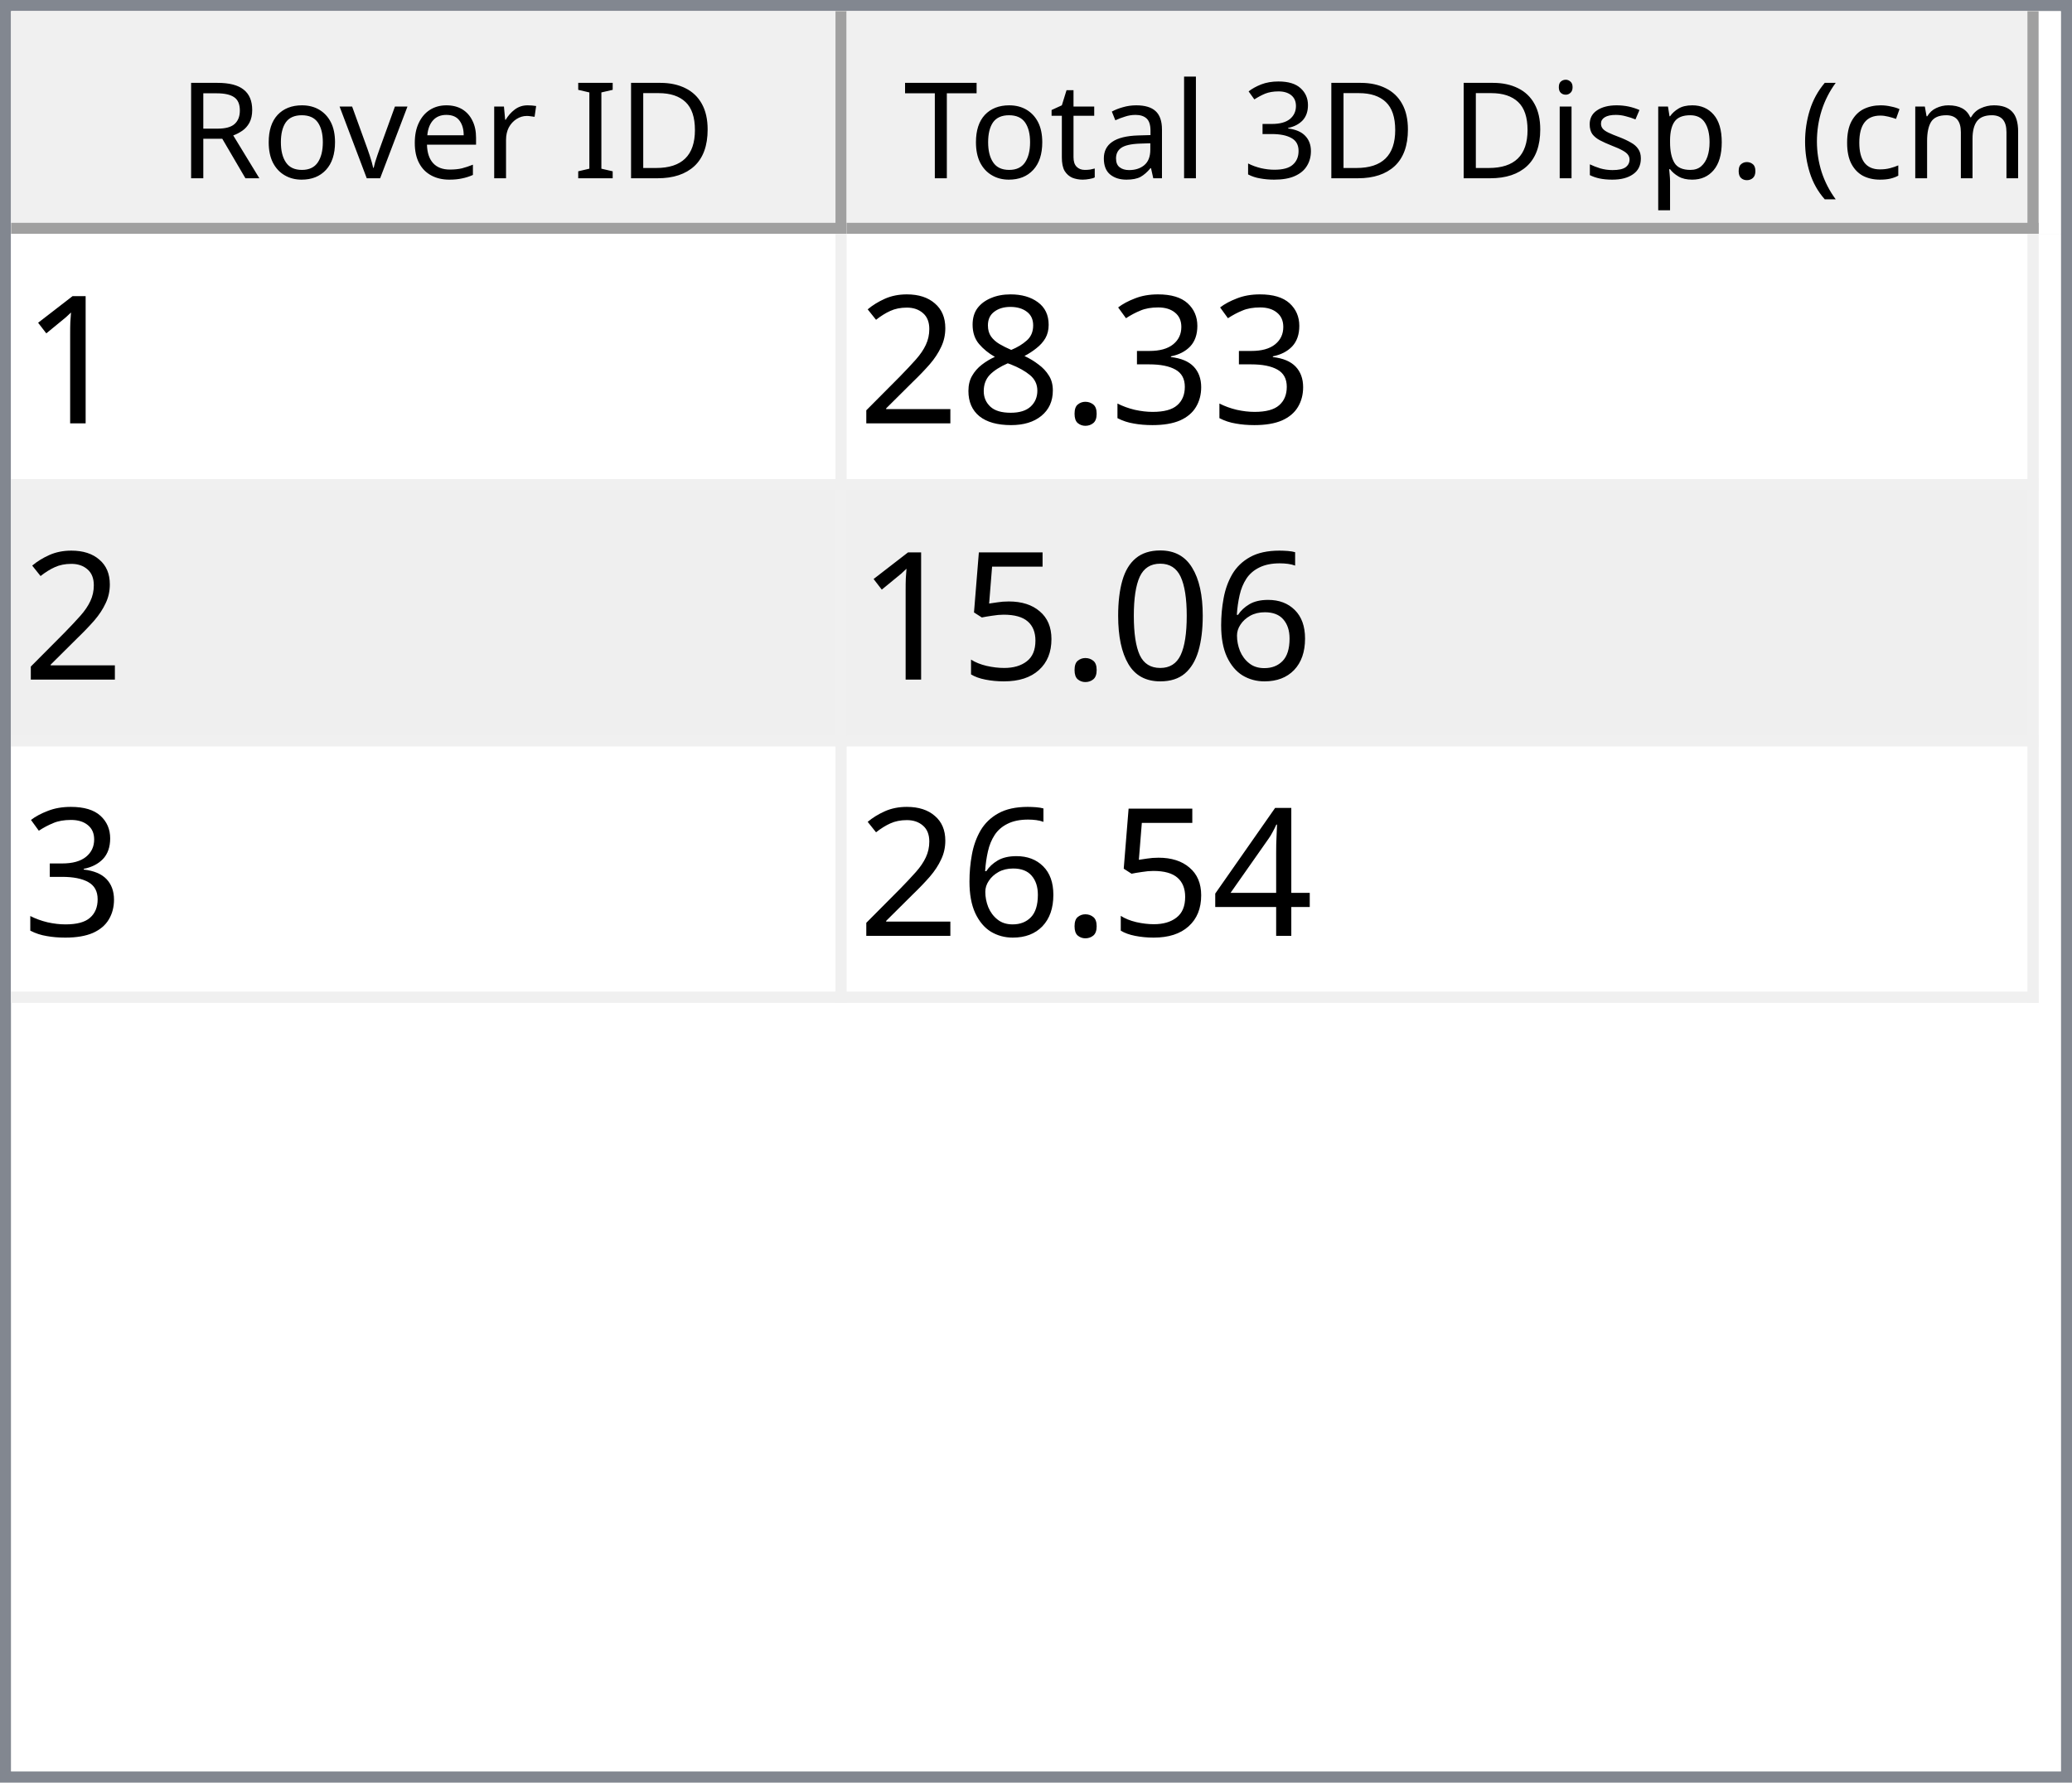
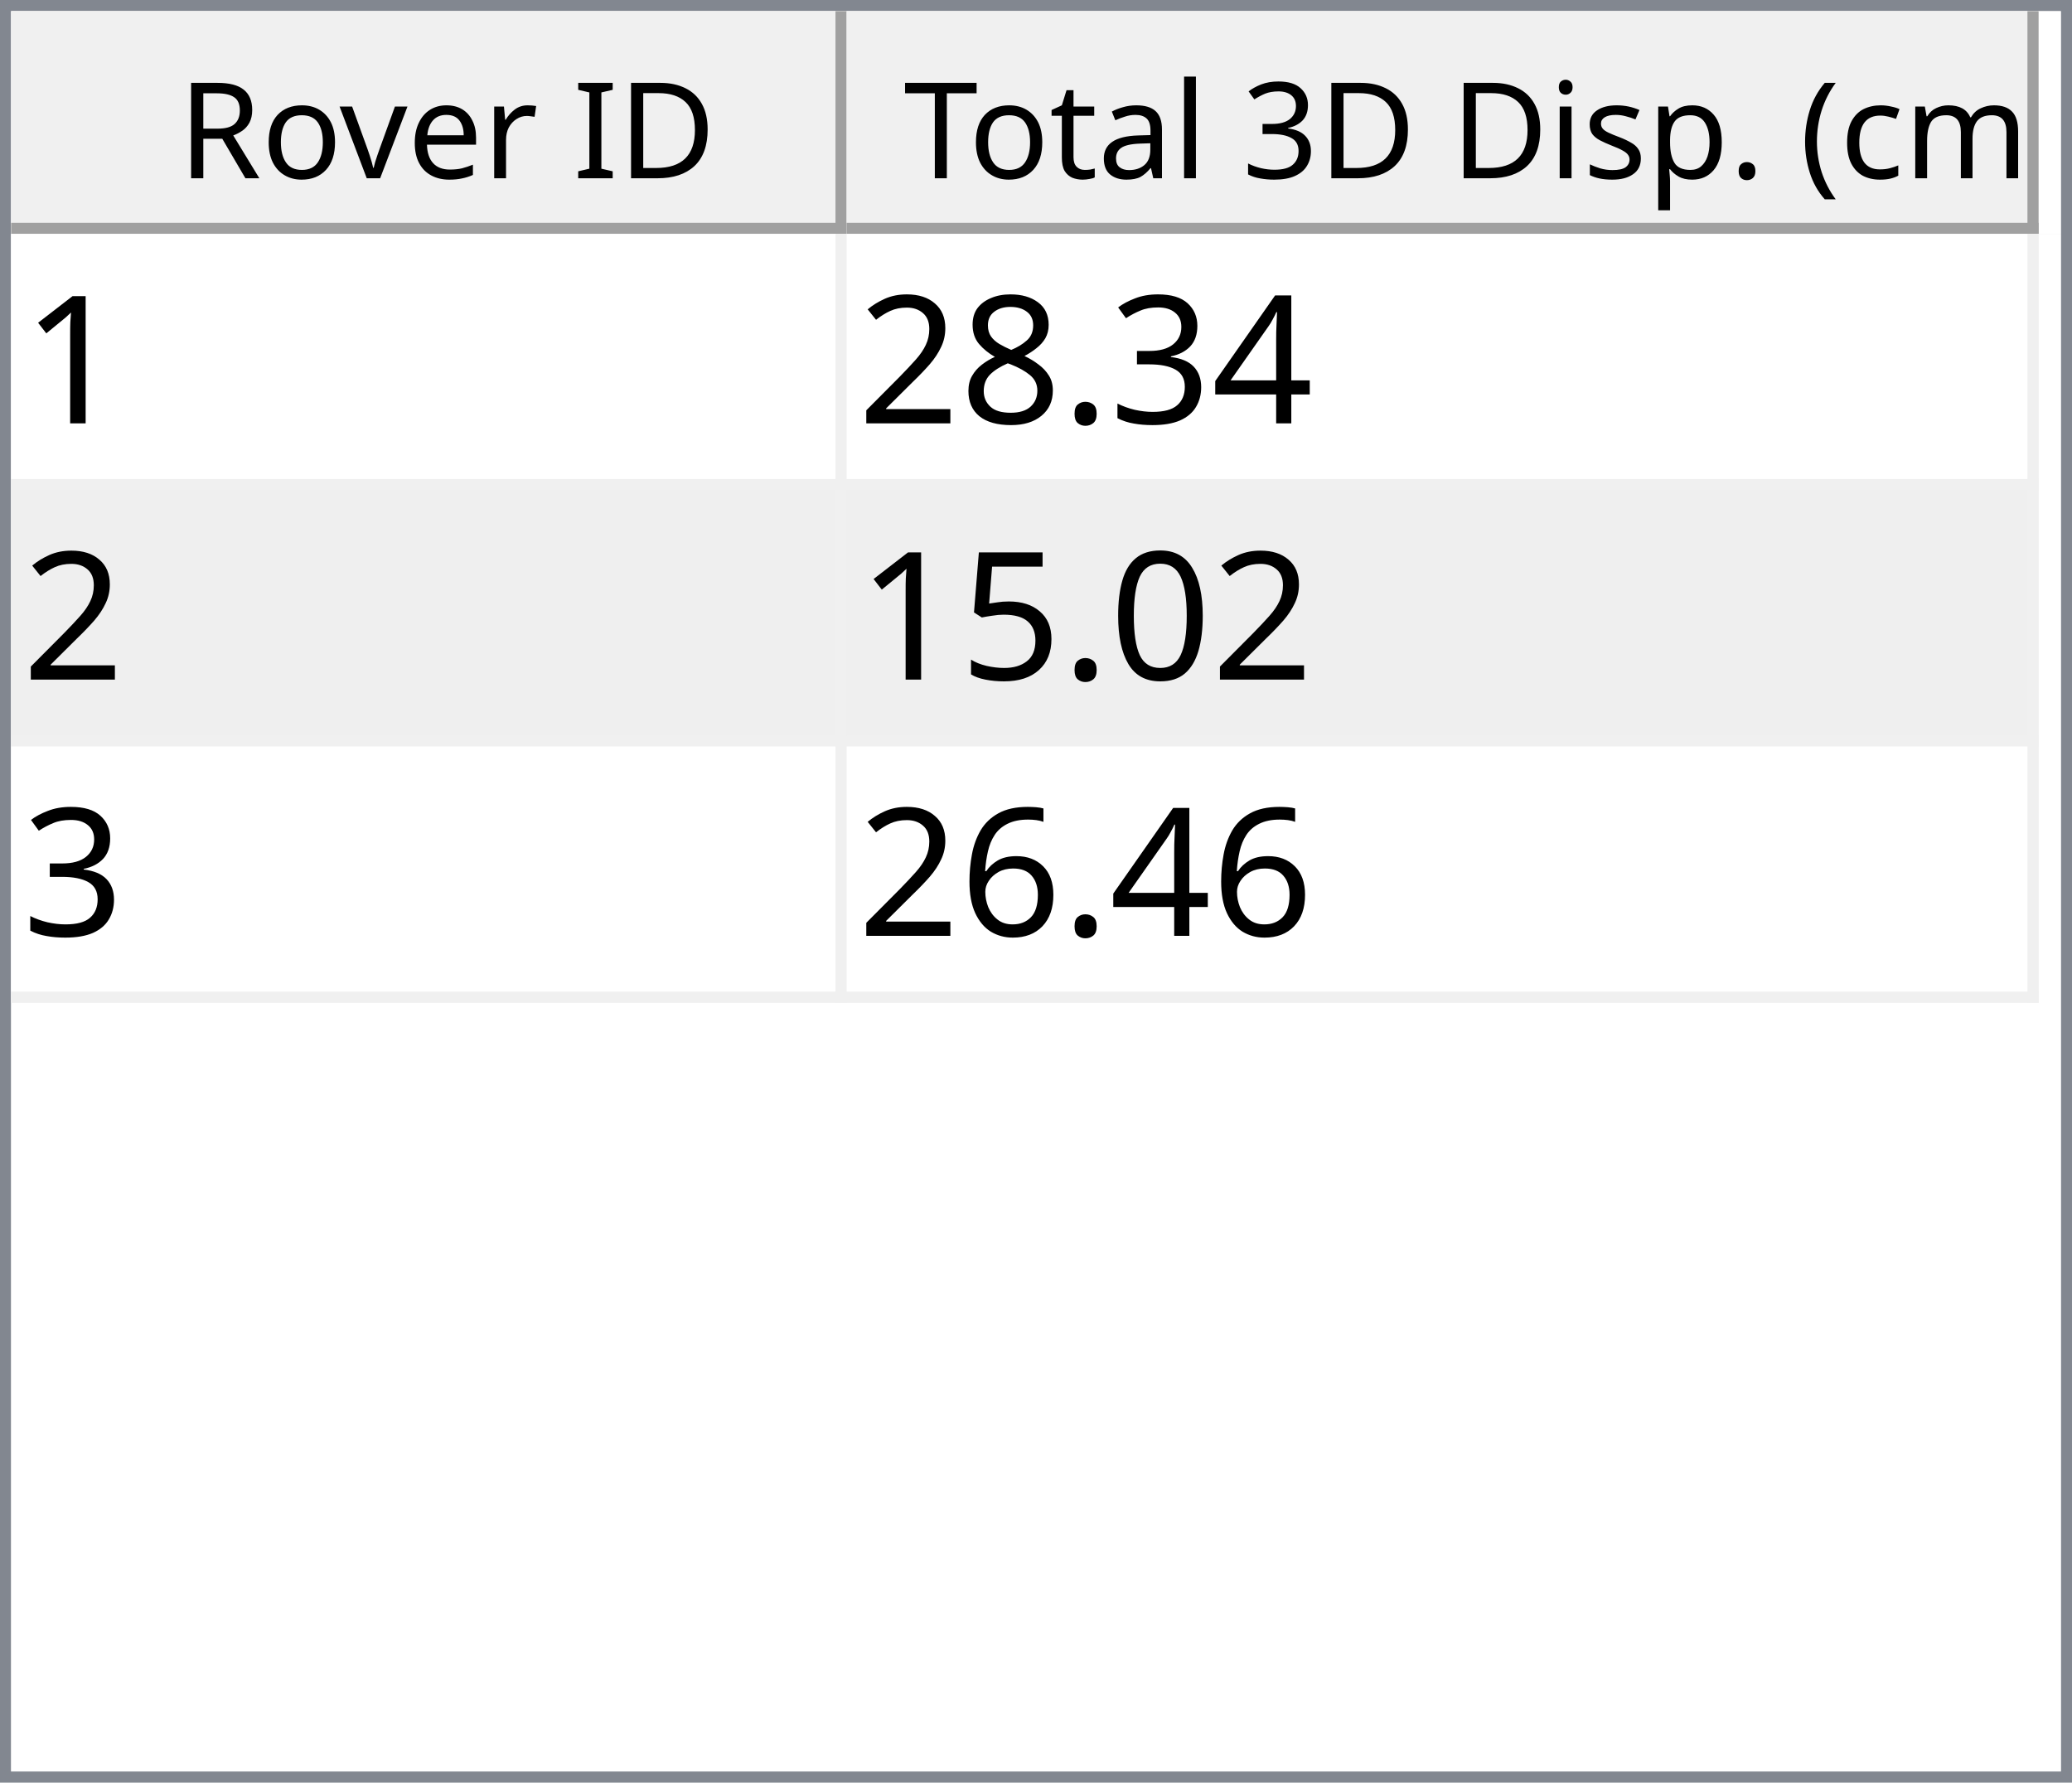
<svg xmlns="http://www.w3.org/2000/svg" style="fill-opacity:1; color-rendering:auto; color-interpolation:auto; text-rendering:auto; stroke:black; stroke-linecap:square; stroke-miterlimit:10; shape-rendering:auto; stroke-opacity:1; fill:black; stroke-dasharray:none; font-weight:normal; stroke-width:1; font-family:'Dialog'; font-style:normal; stroke-linejoin:miter; font-size:12px; stroke-dashoffset:0; image-rendering:auto;" width="186" height="160">
  <defs id="genericDefs" />
  <g>
    <defs id="defs1">
      <clipPath clipPathUnits="userSpaceOnUse" id="clipPath1">
        <path d="M0 0 L186 0 L186 160 L0 160 L0 0 Z" />
      </clipPath>
      <clipPath clipPathUnits="userSpaceOnUse" id="clipPath2">
        <path d="M0 0 L0 160 L186 160 L186 0 Z" />
      </clipPath>
      <clipPath clipPathUnits="userSpaceOnUse" id="clipPath3">
        <path d="M0 0 L0 20 L184 20 L184 0 Z" />
      </clipPath>
      <clipPath clipPathUnits="userSpaceOnUse" id="clipPath4">
        <path d="M0 0 L0 20 L75 20 L75 0 Z" />
      </clipPath>
      <clipPath clipPathUnits="userSpaceOnUse" id="clipPath5">
        <path d="M1 1 L1 19 L74 19 L74 1 Z" />
      </clipPath>
      <clipPath clipPathUnits="userSpaceOnUse" id="clipPath6">
        <path d="M0 0 L0 18 L73 18 L73 0 Z" />
      </clipPath>
      <clipPath clipPathUnits="userSpaceOnUse" id="clipPath7">
        <path d="M-0.5 -0.5 L-0.5 19.5 L74.5 19.5 L74.5 -0.5 Z" />
      </clipPath>
      <clipPath clipPathUnits="userSpaceOnUse" id="clipPath8">
        <path d="M0 0 L0 20 L107 20 L107 0 Z" />
      </clipPath>
      <clipPath clipPathUnits="userSpaceOnUse" id="clipPath9">
        <path d="M1 1 L1 19 L106 19 L106 1 Z" />
      </clipPath>
      <clipPath clipPathUnits="userSpaceOnUse" id="clipPath10">
        <path d="M0 0 L0 18 L105 18 L105 0 Z" />
      </clipPath>
      <clipPath clipPathUnits="userSpaceOnUse" id="clipPath11">
        <path d="M-0.5 -0.5 L-0.5 19.5 L106.5 19.5 L106.5 -0.5 Z" />
      </clipPath>
      <clipPath clipPathUnits="userSpaceOnUse" id="clipPath12">
        <path d="M0 0 L0 138 L184 138 L184 0 Z" />
      </clipPath>
      <clipPath clipPathUnits="userSpaceOnUse" id="clipPath13">
        <path d="M0 0 L0 69 L182 69 L182 0 Z" />
      </clipPath>
      <clipPath clipPathUnits="userSpaceOnUse" id="clipPath14">
        <path d="M-0.5 -0.5 L-0.5 68.5 L181.5 68.5 L181.5 -0.5 Z" />
      </clipPath>
      <clipPath clipPathUnits="userSpaceOnUse" id="clipPath15">
        <path d="M0 0 L0 22 L74 22 L74 0 Z" />
      </clipPath>
      <clipPath clipPathUnits="userSpaceOnUse" id="clipPath16">
        <path d="M0 0 L0 22 L106 22 L106 0 Z" />
      </clipPath>
      <font horiz-adv-x="64.551" id="font1">
        <font-face ascent="107.91" descent="25.098" units-per-em="100" style="font-style:normal; font-family:Segoe UI; font-weight:normal;" />
        <missing-glyph horiz-adv-x="64.551" d="M8.109 0 L8.109 68.266 L56.453 68.266 L56.453 0 L8.109 0 ZM15.328 7.234 L49.219 7.234 L49.219 61.031 L15.328 61.031 L15.328 7.234 Z" />
        <glyph unicode="D" horiz-adv-x="70.117" d="M9.188 0 L9.188 70.016 L28.516 70.016 Q65.531 70.016 65.531 35.891 Q65.531 19.672 55.25 9.836 Q44.969 0 27.734 0 L9.188 0 ZM17.391 62.594 L17.391 7.422 L27.828 7.422 Q41.609 7.422 49.273 14.797 Q56.938 22.172 56.938 35.688 Q56.938 62.594 28.328 62.594 L17.391 62.594 Z" />
        <glyph unicode="I" horiz-adv-x="26.611" d="M17.391 0 L9.188 0 L9.188 70.016 L17.391 70.016 L17.391 0 Z" />
        <glyph unicode=" " horiz-adv-x="27.393" d="" />
        <glyph unicode="r" horiz-adv-x="34.766" d="M34.188 41.891 Q32.078 43.5 28.125 43.5 Q23 43.5 19.555 38.672 Q16.109 33.844 16.109 25.484 L16.109 0 L8.109 0 L8.109 50 L16.109 50 L16.109 39.703 L16.312 39.703 Q18.016 44.969 21.531 47.922 Q25.047 50.875 29.391 50.875 Q32.516 50.875 34.188 50.203 L34.188 41.891 Z" />
        <glyph unicode="e" horiz-adv-x="52.295" d="M48.297 23 L12.984 23 Q13.188 14.656 17.484 10.109 Q21.781 5.562 29.297 5.562 Q37.75 5.562 44.828 11.141 L44.828 3.609 Q38.234 -1.172 27.391 -1.172 Q16.797 -1.172 10.742 5.641 Q4.688 12.453 4.688 24.812 Q4.688 36.469 11.305 43.82 Q17.922 51.172 27.734 51.172 Q37.547 51.172 42.922 44.828 Q48.297 38.484 48.297 27.203 L48.297 23 ZM40.094 29.781 Q40.047 36.719 36.75 40.578 Q33.453 44.438 27.594 44.438 Q21.922 44.438 17.969 40.383 Q14.016 36.328 13.094 29.781 L40.094 29.781 Z" />
        <glyph unicode="v" horiz-adv-x="47.9" d="M47.406 50 L27.484 0 L19.625 0 L0.688 50 L9.469 50 L22.172 13.672 Q23.578 9.672 23.922 6.688 L24.125 6.688 Q24.609 10.453 25.688 13.484 L38.969 50 L47.406 50 Z" />
        <glyph unicode="o" horiz-adv-x="58.594" d="M29 -1.172 Q17.922 -1.172 11.305 5.836 Q4.688 12.844 4.688 24.422 Q4.688 37.016 11.57 44.094 Q18.453 51.172 30.172 51.172 Q41.359 51.172 47.633 44.289 Q53.906 37.406 53.906 25.203 Q53.906 13.234 47.141 6.031 Q40.375 -1.172 29 -1.172 ZM29.594 44.438 Q21.875 44.438 17.383 39.188 Q12.891 33.938 12.891 24.703 Q12.891 15.828 17.43 10.695 Q21.969 5.562 29.594 5.562 Q37.359 5.562 41.531 10.594 Q45.703 15.625 45.703 24.906 Q45.703 34.281 41.531 39.359 Q37.359 44.438 29.594 44.438 Z" />
        <glyph unicode="R" horiz-adv-x="59.814" d="M59.375 0 L49.609 0 L37.891 19.625 Q36.281 22.359 34.766 24.289 Q33.25 26.219 31.664 27.438 Q30.078 28.656 28.25 29.219 Q26.422 29.781 24.125 29.781 L17.391 29.781 L17.391 0 L9.188 0 L9.188 70.016 L30.078 70.016 Q34.672 70.016 38.555 68.867 Q42.438 67.719 45.289 65.375 Q48.141 63.031 49.758 59.547 Q51.375 56.062 51.375 51.375 Q51.375 47.703 50.273 44.656 Q49.172 41.609 47.148 39.211 Q45.125 36.812 42.266 35.133 Q39.406 33.453 35.844 32.516 L35.844 32.328 Q37.594 31.547 38.891 30.547 Q40.188 29.547 41.359 28.18 Q42.531 26.812 43.68 25.078 Q44.828 23.344 46.234 21.047 L59.375 0 ZM17.391 62.594 L17.391 37.203 L28.516 37.203 Q31.594 37.203 34.203 38.133 Q36.812 39.062 38.719 40.797 Q40.625 42.531 41.703 45.047 Q42.781 47.562 42.781 50.688 Q42.781 56.297 39.141 59.445 Q35.5 62.594 28.609 62.594 L17.391 62.594 Z" />
        <glyph unicode=")" horiz-adv-x="30.176" d="M8.297 -15.922 L1.172 -15.922 Q16.406 2.344 16.406 26.812 Q16.406 51.469 1.078 70.016 L8.297 70.016 Q23.531 52.156 23.531 26.703 Q23.531 1.375 8.297 -15.922 Z" />
        <glyph unicode="m" horiz-adv-x="86.133" d="M79.109 0 L71.094 0 L71.094 28.719 Q71.094 37.016 68.531 40.727 Q65.969 44.438 59.906 44.438 Q54.781 44.438 51.195 39.75 Q47.609 35.062 47.609 28.516 L47.609 0 L39.594 0 L39.594 29.688 Q39.594 44.438 28.219 44.438 Q22.953 44.438 19.531 40.016 Q16.109 35.594 16.109 28.516 L16.109 0 L8.109 0 L8.109 50 L16.109 50 L16.109 42.094 L16.312 42.094 Q21.625 51.172 31.844 51.172 Q36.969 51.172 40.773 48.312 Q44.578 45.453 46 40.828 Q51.562 51.172 62.594 51.172 Q79.109 51.172 79.109 30.812 L79.109 0 Z" />
        <glyph unicode="c" horiz-adv-x="46.191" d="M42.188 2.297 Q36.422 -1.172 28.516 -1.172 Q17.828 -1.172 11.258 5.789 Q4.688 12.75 4.688 23.828 Q4.688 36.188 11.766 43.68 Q18.844 51.172 30.672 51.172 Q37.25 51.172 42.281 48.734 L42.281 40.531 Q36.719 44.438 30.375 44.438 Q22.703 44.438 17.797 38.945 Q12.891 33.453 12.891 24.516 Q12.891 15.719 17.508 10.641 Q22.125 5.562 29.891 5.562 Q36.422 5.562 42.188 9.906 L42.188 2.297 Z" />
        <glyph unicode="(" horiz-adv-x="30.176" d="M29.109 -15.922 L21.969 -15.922 Q6.844 1.375 6.844 26.703 Q6.844 52.156 21.969 70.016 L29.203 70.016 Q13.875 51.469 13.875 26.812 Q13.875 2.344 29.109 -15.922 Z" />
        <glyph unicode="." horiz-adv-x="21.68" d="M10.891 -1.078 Q8.641 -1.078 7.055 0.539 Q5.469 2.156 5.469 4.391 Q5.469 6.641 7.055 8.273 Q8.641 9.906 10.891 9.906 Q13.188 9.906 14.797 8.273 Q16.406 6.641 16.406 4.391 Q16.406 2.156 14.797 0.539 Q13.188 -1.078 10.891 -1.078 Z" />
        <glyph unicode="p" horiz-adv-x="58.789" d="M16.312 7.234 L16.109 7.234 L16.109 -23 L8.109 -23 L8.109 50 L16.109 50 L16.109 41.219 L16.312 41.219 Q22.219 51.172 33.594 51.172 Q43.266 51.172 48.688 44.461 Q54.109 37.75 54.109 26.469 Q54.109 13.922 48 6.375 Q41.891 -1.172 31.297 -1.172 Q21.578 -1.172 16.312 7.234 ZM16.109 27.391 L16.109 20.406 Q16.109 14.203 20.141 9.883 Q24.172 5.562 30.375 5.562 Q37.641 5.562 41.773 11.133 Q45.906 16.703 45.906 26.609 Q45.906 34.969 42.047 39.703 Q38.188 44.438 31.594 44.438 Q24.609 44.438 20.359 39.578 Q16.109 34.719 16.109 27.391 Z" />
        <glyph unicode="s" horiz-adv-x="42.432" d="M5.078 1.812 L5.078 10.406 Q11.625 5.562 19.484 5.562 Q30.031 5.562 30.031 12.594 Q30.031 14.594 29.125 15.992 Q28.219 17.391 26.68 18.461 Q25.141 19.531 23.07 20.383 Q21 21.234 18.609 22.172 Q15.281 23.484 12.766 24.828 Q10.25 26.172 8.57 27.859 Q6.891 29.547 6.031 31.695 Q5.172 33.844 5.172 36.719 Q5.172 40.234 6.789 42.945 Q8.406 45.656 11.086 47.484 Q13.766 49.312 17.211 50.242 Q20.656 51.172 24.312 51.172 Q30.812 51.172 35.938 48.922 L35.938 40.828 Q30.422 44.438 23.25 44.438 Q21 44.438 19.195 43.922 Q17.391 43.406 16.094 42.477 Q14.797 41.547 14.086 40.258 Q13.375 38.969 13.375 37.406 Q13.375 35.453 14.086 34.133 Q14.797 32.812 16.164 31.789 Q17.531 30.766 19.484 29.938 Q21.438 29.109 23.922 28.125 Q27.25 26.859 29.883 25.516 Q32.516 24.172 34.375 22.484 Q36.234 20.797 37.234 18.602 Q38.234 16.406 38.234 13.375 Q38.234 9.672 36.602 6.938 Q34.969 4.203 32.234 2.398 Q29.5 0.594 25.93 -0.289 Q22.359 -1.172 18.453 -1.172 Q10.75 -1.172 5.078 1.812 Z" />
        <glyph unicode="i" horiz-adv-x="24.219" d="M12.203 62.703 Q10.062 62.703 8.547 64.164 Q7.031 65.625 7.031 67.875 Q7.031 70.125 8.547 71.609 Q10.062 73.094 12.203 73.094 Q14.406 73.094 15.945 71.609 Q17.484 70.125 17.484 67.875 Q17.484 65.719 15.945 64.211 Q14.406 62.703 12.203 62.703 ZM16.109 0 L8.109 0 L8.109 50 L16.109 50 L16.109 0 Z" />
        <glyph unicode="3" horiz-adv-x="53.906" d="M46.531 19.828 Q46.531 15.094 44.75 11.211 Q42.969 7.328 39.719 4.57 Q36.469 1.812 31.93 0.297 Q27.391 -1.219 21.922 -1.219 Q11.922 -1.219 6 2.594 L6 11.188 Q13.094 5.609 22.219 5.609 Q25.875 5.609 28.828 6.539 Q31.781 7.469 33.906 9.227 Q36.031 10.984 37.18 13.477 Q38.328 15.969 38.328 19.094 Q38.328 32.812 18.797 32.812 L12.984 32.812 L12.984 39.594 L18.5 39.594 Q35.797 39.594 35.797 52.484 Q35.797 64.406 22.609 64.406 Q15.188 64.406 8.688 59.422 L8.688 67.188 Q15.375 71.188 24.609 71.188 Q29 71.188 32.57 69.969 Q36.141 68.75 38.68 66.555 Q41.219 64.359 42.609 61.281 Q44 58.203 44 54.5 Q44 40.672 30.031 36.719 L30.031 36.531 Q33.594 36.141 36.625 34.797 Q39.656 33.453 41.852 31.305 Q44.047 29.156 45.289 26.25 Q46.531 23.344 46.531 19.828 Z" />
        <glyph unicode="l" horiz-adv-x="24.219" d="M16.109 0 L8.109 0 L8.109 74.031 L16.109 74.031 L16.109 0 Z" />
        <glyph unicode="a" horiz-adv-x="50.879" d="M43.891 0 L35.891 0 L35.891 7.812 L35.688 7.812 Q30.469 -1.172 20.312 -1.172 Q12.844 -1.172 8.617 2.781 Q4.391 6.734 4.391 13.281 Q4.391 27.297 20.906 29.594 L35.891 31.688 Q35.891 44.438 25.594 44.438 Q16.547 44.438 9.281 38.281 L9.281 46.484 Q16.656 51.172 26.266 51.172 Q43.891 51.172 43.891 32.516 L43.891 0 ZM35.891 25.297 L23.828 23.641 Q18.266 22.859 15.43 20.875 Q12.594 18.891 12.594 13.875 Q12.594 10.203 15.211 7.883 Q17.828 5.562 22.172 5.562 Q28.125 5.562 32.008 9.742 Q35.891 13.922 35.891 20.312 L35.891 25.297 Z" />
        <glyph unicode="t" horiz-adv-x="33.887" d="M31.297 0.484 Q28.469 -1.078 23.828 -1.078 Q10.688 -1.078 10.688 13.578 L10.688 43.172 L2.094 43.172 L2.094 50 L10.688 50 L10.688 62.203 L18.703 64.797 L18.703 50 L31.297 50 L31.297 43.172 L18.703 43.172 L18.703 14.984 Q18.703 9.969 20.414 7.82 Q22.125 5.672 26.078 5.672 Q29.109 5.672 31.297 7.328 L31.297 0.484 Z" />
        <glyph unicode="T" horiz-adv-x="52.393" d="M50.594 62.594 L30.375 62.594 L30.375 0 L22.172 0 L22.172 62.594 L2 62.594 L2 70.016 L50.594 70.016 L50.594 62.594 Z" />
      </font>
      <font horiz-adv-x="75.0" id="font2">
        <font-face ascent="100.537" descent="21.973" units-per-em="100" style="font-style:normal; font-family:sans-serif; font-weight:normal;" />
        <missing-glyph horiz-adv-x="75.0" d="M12.5 0 L12.5 62.5 L62.5 62.5 L62.5 0 L12.5 0 ZM14.062 1.562 L60.938 1.562 L60.938 60.938 L14.062 60.938 L14.062 1.562 Z" />
        <glyph unicode="1" horiz-adv-x="55.615" d="M37.25 0 L28.469 0 L28.469 56 Q25.297 52.984 20.141 49.953 Q14.984 46.922 10.891 45.406 L10.891 53.906 Q18.266 57.375 23.781 62.305 Q29.297 67.234 31.594 71.875 L37.25 71.875 L37.25 0 Z" />
+         <glyph unicode="4" horiz-adv-x="55.615" d="M32.328 0 L32.328 17.141 L1.266 17.141 L1.266 25.203 L33.938 71.578 L41.109 71.578 L41.109 25.203 L50.781 25.203 L50.781 17.141 L41.109 17.141 L41.109 0 L32.328 0 ZM32.328 25.203 L32.328 57.469 L9.906 25.203 L32.328 25.203 Z" />
        <glyph unicode="3" horiz-adv-x="55.615" d="M4.203 18.891 L12.984 20.062 Q14.5 12.594 18.141 9.297 Q21.781 6 27 6 Q33.203 6 37.477 10.297 Q41.75 14.594 41.75 20.953 Q41.75 27 37.797 30.93 Q33.844 34.859 27.734 34.859 Q25.25 34.859 21.531 33.891 L22.516 41.609 Q23.391 41.5 23.922 41.5 Q29.547 41.5 34.039 44.43 Q38.531 47.359 38.531 53.469 Q38.531 58.297 35.258 61.477 Q31.984 64.656 26.812 64.656 Q21.688 64.656 18.266 61.43 Q14.844 58.203 13.875 51.766 L5.078 53.328 Q6.688 62.156 12.398 67.016 Q18.109 71.875 26.609 71.875 Q32.469 71.875 37.398 69.359 Q42.328 66.844 44.945 62.5 Q47.562 58.156 47.562 53.266 Q47.562 48.641 45.07 44.828 Q42.578 41.016 37.703 38.766 Q44.047 37.312 47.562 32.695 Q51.078 28.078 51.078 21.141 Q51.078 11.766 44.242 5.25 Q37.406 -1.266 26.953 -1.266 Q17.531 -1.266 11.305 4.352 Q5.078 9.969 4.203 18.891 Z" />
        <glyph unicode="." horiz-adv-x="27.783" d="M9.078 0 L9.078 10.016 L19.094 10.016 L19.094 0 L9.078 0 Z" />
        <glyph unicode="8" horiz-adv-x="55.615" d="M17.672 38.812 Q12.203 40.828 9.57 44.539 Q6.938 48.25 6.938 53.422 Q6.938 61.234 12.555 66.555 Q18.172 71.875 27.484 71.875 Q36.859 71.875 42.578 66.43 Q48.297 60.984 48.297 53.172 Q48.297 48.188 45.68 44.508 Q43.062 40.828 37.75 38.812 Q44.344 36.672 47.781 31.883 Q51.219 27.094 51.219 20.453 Q51.219 11.281 44.727 5.031 Q38.234 -1.219 27.641 -1.219 Q17.047 -1.219 10.547 5.055 Q4.047 11.328 4.047 20.703 Q4.047 27.688 7.594 32.398 Q11.141 37.109 17.672 38.812 ZM15.922 53.719 Q15.922 48.641 19.195 45.414 Q22.469 42.188 27.688 42.188 Q32.766 42.188 36.016 45.383 Q39.266 48.578 39.266 53.219 Q39.266 58.062 35.914 61.359 Q32.562 64.656 27.594 64.656 Q22.562 64.656 19.242 61.43 Q15.922 58.203 15.922 53.719 ZM13.094 20.656 Q13.094 16.891 14.875 13.375 Q16.656 9.859 20.172 7.93 Q23.688 6 27.734 6 Q34.031 6 38.133 10.055 Q42.234 14.109 42.234 20.359 Q42.234 26.703 38.016 30.859 Q33.797 35.016 27.438 35.016 Q21.234 35.016 17.164 30.914 Q13.094 26.812 13.094 20.656 Z" />
        <glyph unicode="2" horiz-adv-x="55.615" d="M50.344 8.453 L50.344 0 L3.031 0 Q2.938 3.172 4.047 6.109 Q5.859 10.938 9.836 15.625 Q13.812 20.312 21.344 26.469 Q33.016 36.031 37.117 41.625 Q41.219 47.219 41.219 52.203 Q41.219 57.422 37.477 61.008 Q33.734 64.594 27.734 64.594 Q21.391 64.594 17.578 60.789 Q13.766 56.984 13.719 50.25 L4.688 51.172 Q5.609 61.281 11.664 66.578 Q17.719 71.875 27.938 71.875 Q38.234 71.875 44.242 66.164 Q50.25 60.453 50.25 52 Q50.25 47.703 48.492 43.555 Q46.734 39.406 42.656 34.812 Q38.578 30.219 29.109 22.219 Q21.188 15.578 18.945 13.211 Q16.703 10.844 15.234 8.453 L50.344 8.453 Z" />
-         <glyph unicode="6" horiz-adv-x="55.615" d="M49.75 54.047 L41.016 53.375 Q39.844 58.547 37.703 60.891 Q34.125 64.656 28.906 64.656 Q24.703 64.656 21.531 62.312 Q17.391 59.281 14.992 53.469 Q12.594 47.656 12.5 36.922 Q15.672 41.75 20.266 44.094 Q24.859 46.438 29.891 46.438 Q38.672 46.438 44.852 39.969 Q51.031 33.5 51.031 23.25 Q51.031 16.5 48.125 10.719 Q45.219 4.938 40.141 1.859 Q35.062 -1.219 28.609 -1.219 Q17.625 -1.219 10.695 6.859 Q3.766 14.938 3.766 33.5 Q3.766 54.25 11.422 63.672 Q18.109 71.875 29.438 71.875 Q37.891 71.875 43.289 67.141 Q48.688 62.406 49.75 54.047 ZM13.875 23.188 Q13.875 18.656 15.797 14.508 Q17.719 10.359 21.188 8.18 Q24.656 6 28.469 6 Q34.031 6 38.039 10.492 Q42.047 14.984 42.047 22.703 Q42.047 30.125 38.086 34.398 Q34.125 38.672 28.125 38.672 Q22.172 38.672 18.023 34.398 Q13.875 30.125 13.875 23.188 Z" />
        <glyph unicode="0" horiz-adv-x="55.615" d="M4.156 35.297 Q4.156 48 6.766 55.742 Q9.375 63.484 14.523 67.68 Q19.672 71.875 27.484 71.875 Q33.25 71.875 37.594 69.555 Q41.938 67.234 44.773 62.867 Q47.609 58.5 49.219 52.227 Q50.828 45.953 50.828 35.297 Q50.828 22.703 48.242 14.969 Q45.656 7.234 40.508 3.008 Q35.359 -1.219 27.484 -1.219 Q17.141 -1.219 11.234 6.203 Q4.156 15.141 4.156 35.297 ZM13.188 35.297 Q13.188 17.672 17.312 11.836 Q21.438 6 27.484 6 Q33.547 6 37.672 11.859 Q41.797 17.719 41.797 35.297 Q41.797 52.984 37.672 58.789 Q33.547 64.594 27.391 64.594 Q21.344 64.594 17.719 59.469 Q13.188 52.938 13.188 35.297 Z" />
        <glyph unicode="5" horiz-adv-x="55.615" d="M4.156 18.75 L13.375 19.531 Q14.406 12.797 18.141 9.398 Q21.875 6 27.156 6 Q33.5 6 37.891 10.789 Q42.281 15.578 42.281 23.484 Q42.281 31 38.062 35.352 Q33.844 39.703 27 39.703 Q22.75 39.703 19.336 37.773 Q15.922 35.844 13.969 32.766 L5.719 33.844 L12.641 70.609 L48.25 70.609 L48.25 62.203 L19.672 62.203 L15.828 42.969 Q22.266 47.469 29.344 47.469 Q38.719 47.469 45.164 40.969 Q51.609 34.469 51.609 24.266 Q51.609 14.547 45.953 7.469 Q39.062 -1.219 27.156 -1.219 Q17.391 -1.219 11.211 4.25 Q5.031 9.719 4.156 18.75 Z" />
-         <glyph unicode="4" horiz-adv-x="55.615" d="M32.328 0 L32.328 17.141 L1.266 17.141 L1.266 25.203 L33.938 71.578 L41.109 71.578 L41.109 25.203 L50.781 25.203 L50.781 17.141 L41.109 17.141 L41.109 0 L32.328 0 ZM32.328 25.203 L32.328 57.469 L9.906 25.203 L32.328 25.203 Z" />
+         <glyph unicode="6" horiz-adv-x="55.615" d="M49.75 54.047 L41.016 53.375 Q39.844 58.547 37.703 60.891 Q34.125 64.656 28.906 64.656 Q24.703 64.656 21.531 62.312 Q17.391 59.281 14.992 53.469 Q12.594 47.656 12.5 36.922 Q15.672 41.75 20.266 44.094 Q24.859 46.438 29.891 46.438 Q38.672 46.438 44.852 39.969 Q51.031 33.5 51.031 23.25 Q51.031 16.5 48.125 10.719 Q45.219 4.938 40.141 1.859 Q35.062 -1.219 28.609 -1.219 Q17.625 -1.219 10.695 6.859 Q3.766 14.938 3.766 33.5 Q3.766 54.25 11.422 63.672 Q18.109 71.875 29.438 71.875 Q37.891 71.875 43.289 67.141 Q48.688 62.406 49.75 54.047 ZM13.875 23.188 Q13.875 18.656 15.797 14.508 Q17.719 10.359 21.188 8.18 Q24.656 6 28.469 6 Q34.031 6 38.039 10.492 Q42.047 14.984 42.047 22.703 Q42.047 30.125 38.086 34.398 Q34.125 38.672 28.125 38.672 Q22.172 38.672 18.023 34.398 Q13.875 30.125 13.875 23.188 Z" />
      </font>
    </defs>
    <g style="fill:white; stroke:white;">
      <rect x="0" y="0" width="186" style="clip-path:url(#clipPath1); stroke:none;" height="160" />
    </g>
    <g style="fill:white; text-rendering:optimizeSpeed; color-rendering:optimizeSpeed; image-rendering:optimizeSpeed; shape-rendering:crispEdges; stroke:white; color-interpolation:sRGB;">
      <rect x="0" width="186" height="160" y="0" style="stroke:none;" />
      <path style="stroke:none;" d="M0 160 L186 160 L186 0 L0 0 Z" />
    </g>
    <g style="fill:rgb(240,240,240); font-family:'Segoe UI'; stroke:rgb(240,240,240);">
      <rect x="0" y="0" width="186" style="clip-path:url(#clipPath2); stroke:none;" height="160" />
    </g>
    <g style="fill:rgb(130,135,144); font-family:'Segoe UI'; stroke:rgb(130,135,144);">
      <path d="M0 0 L186 0 L186 160 L0 160 L0 0 ZM1 1 L185 1 L185 159 L1 159 L1 1 Z" style="fill-rule:evenodd; clip-path:url(#clipPath2); stroke:none;" />
    </g>
    <g style="fill:white; font-family:'Segoe UI'; stroke:white;" transform="translate(1,1)">
      <rect x="0" y="0" width="184" style="clip-path:url(#clipPath3); stroke:none;" height="20" />
    </g>
    <g style="fill:rgb(240,240,240); font-family:'Segoe UI'; stroke:rgb(240,240,240);" transform="translate(1,1)">
      <rect x="0" y="0" width="75" style="clip-path:url(#clipPath4); stroke:none;" height="20" />
    </g>
    <g style="font-family:'Segoe UI';" transform="translate(2,2)">
      <text x="14" xml:space="preserve" y="14" style="clip-path:url(#clipPath6); stroke:none;">Rover ID</text>
    </g>
    <g style="fill:rgb(160,160,160); font-family:'Segoe UI'; stroke:rgb(160,160,160); stroke-linejoin:bevel;" transform="translate(1.5,1.5)">
      <line x1="74" x2="74" y1="0" style="fill:none; clip-path:url(#clipPath7);" y2="19" />
    </g>
    <g style="fill:rgb(160,160,160); font-family:'Segoe UI'; stroke:rgb(160,160,160); stroke-linejoin:bevel;" transform="matrix(1,0,0,1,1,1) translate(0.5,0.5)">
      <line x1="0" x2="74" y1="19" style="fill:none; clip-path:url(#clipPath7);" y2="19" />
    </g>
    <g style="fill:rgb(240,240,240); font-family:'Segoe UI'; stroke:rgb(240,240,240);" transform="translate(76,1)">
      <rect x="0" y="0" width="107" style="clip-path:url(#clipPath8); stroke:none;" height="20" />
    </g>
    <g style="font-family:'Segoe UI';" transform="translate(77,2)">
      <text x="1" xml:space="preserve" y="14" style="clip-path:url(#clipPath10); stroke:none;"> Total 3D Disp. (cm)</text>
    </g>
    <g style="fill:rgb(160,160,160); font-family:'Segoe UI'; stroke:rgb(160,160,160); stroke-linejoin:bevel;" transform="translate(76.5,1.5)">
      <line x1="106" x2="106" y1="0" style="fill:none; clip-path:url(#clipPath11);" y2="19" />
    </g>
    <g style="fill:rgb(160,160,160); font-family:'Segoe UI'; stroke:rgb(160,160,160); stroke-linejoin:bevel;" transform="matrix(1,0,0,1,76,1) translate(0.5,0.5)">
      <line x1="0" x2="106" y1="19" style="fill:none; clip-path:url(#clipPath11);" y2="19" />
    </g>
    <g style="fill:white; font-family:'Segoe UI'; stroke:white;" transform="translate(1,21)">
      <rect x="0" y="0" width="184" style="clip-path:url(#clipPath12); stroke:none;" height="138" />
    </g>
    <g style="fill:rgb(240,240,240); font-size:16px; font-family:sans-serif; stroke:rgb(240,240,240);" transform="translate(1,21)">
      <rect x="0" y="0" width="182" style="clip-path:url(#clipPath13); stroke:none;" height="69" />
      <line transform="translate(0.5,0.5)" x1="0" x2="181" y1="22" style="clip-path:url(#clipPath14); fill:none; stroke-linejoin:bevel;" y2="22" />
    </g>
    <g transform="matrix(1,0,0,1,1,21) translate(0.5,0.5)" style="fill:rgb(240,240,240); font-size:16px; font-family:sans-serif; stroke:rgb(240,240,240); stroke-linejoin:bevel;">
      <line x1="0" x2="181" y1="45" style="fill:none; clip-path:url(#clipPath14);" y2="45" />
    </g>
    <g transform="matrix(1,0,0,1,1,21) translate(0.5,0.5)" style="fill:rgb(240,240,240); font-size:16px; font-family:sans-serif; stroke:rgb(240,240,240); stroke-linejoin:bevel;">
      <line x1="0" x2="181" y1="68" style="fill:none; clip-path:url(#clipPath14);" y2="68" />
    </g>
    <g transform="matrix(1,0,0,1,1,21) translate(0.5,0.5)" style="fill:rgb(240,240,240); font-size:16px; font-family:sans-serif; stroke:rgb(240,240,240); stroke-linejoin:bevel;">
      <line x1="74" x2="74" y1="0" style="fill:none; clip-path:url(#clipPath14);" y2="68" />
    </g>
    <g transform="matrix(1,0,0,1,1,21) translate(0.5,0.5)" style="fill:rgb(240,240,240); font-size:16px; font-family:sans-serif; stroke:rgb(240,240,240); stroke-linejoin:bevel;">
      <line x1="181" x2="181" y1="0" style="fill:none; clip-path:url(#clipPath14);" y2="68" />
    </g>
    <g style="fill:white; font-size:16px; font-family:sans-serif; stroke:white;" transform="matrix(1,0,0,1,1,21)">
      <rect x="0" y="0" width="74" style="clip-path:url(#clipPath15); stroke:none;" height="22" />
      <text x="1" y="17" style="fill:black; clip-path:url(#clipPath15); stroke:none;" xml:space="preserve">1</text>
    </g>
    <g style="fill:white; font-size:16px; font-family:sans-serif; stroke:white;" transform="matrix(1,0,0,1,1,21) translate(75,0)">
      <rect x="0" y="0" width="106" style="clip-path:url(#clipPath16); stroke:none;" height="22" />
-       <text x="1" y="17" style="fill:black; clip-path:url(#clipPath16); stroke:none;" xml:space="preserve">28.33</text>
+       <text x="1" y="17" style="fill:black; clip-path:url(#clipPath16); stroke:none;" xml:space="preserve">28.34</text>
    </g>
    <g style="fill:rgb(239,239,239); font-size:16px; font-family:sans-serif; stroke:rgb(239,239,239);" transform="matrix(1,0,0,1,1,21) translate(0,23)">
      <rect x="0" y="0" width="74" style="clip-path:url(#clipPath15); stroke:none;" height="22" />
      <text x="1" y="17" style="fill:black; clip-path:url(#clipPath15); stroke:none;" xml:space="preserve">2</text>
    </g>
    <g style="fill:rgb(239,239,239); font-size:16px; font-family:sans-serif; stroke:rgb(239,239,239);" transform="matrix(1,0,0,1,1,21) translate(75,23)">
      <rect x="0" y="0" width="106" style="clip-path:url(#clipPath16); stroke:none;" height="22" />
-       <text x="1" y="17" style="fill:black; clip-path:url(#clipPath16); stroke:none;" xml:space="preserve">15.06</text>
+       <text x="1" y="17" style="fill:black; clip-path:url(#clipPath16); stroke:none;" xml:space="preserve">15.02</text>
    </g>
    <g style="fill:white; font-size:16px; font-family:sans-serif; stroke:white;" transform="matrix(1,0,0,1,1,21) translate(0,46)">
      <rect x="0" y="0" width="74" style="clip-path:url(#clipPath15); stroke:none;" height="22" />
      <text x="1" y="17" style="fill:black; clip-path:url(#clipPath15); stroke:none;" xml:space="preserve">3</text>
    </g>
    <g style="fill:white; font-size:16px; font-family:sans-serif; stroke:white;" transform="matrix(1,0,0,1,1,21) translate(75,46)">
      <rect x="0" y="0" width="106" style="clip-path:url(#clipPath16); stroke:none;" height="22" />
-       <text x="1" y="17" style="fill:black; clip-path:url(#clipPath16); stroke:none;" xml:space="preserve">26.54</text>
+       <text x="1" y="17" style="fill:black; clip-path:url(#clipPath16); stroke:none;" xml:space="preserve">26.46</text>
    </g>
  </g>
</svg>
